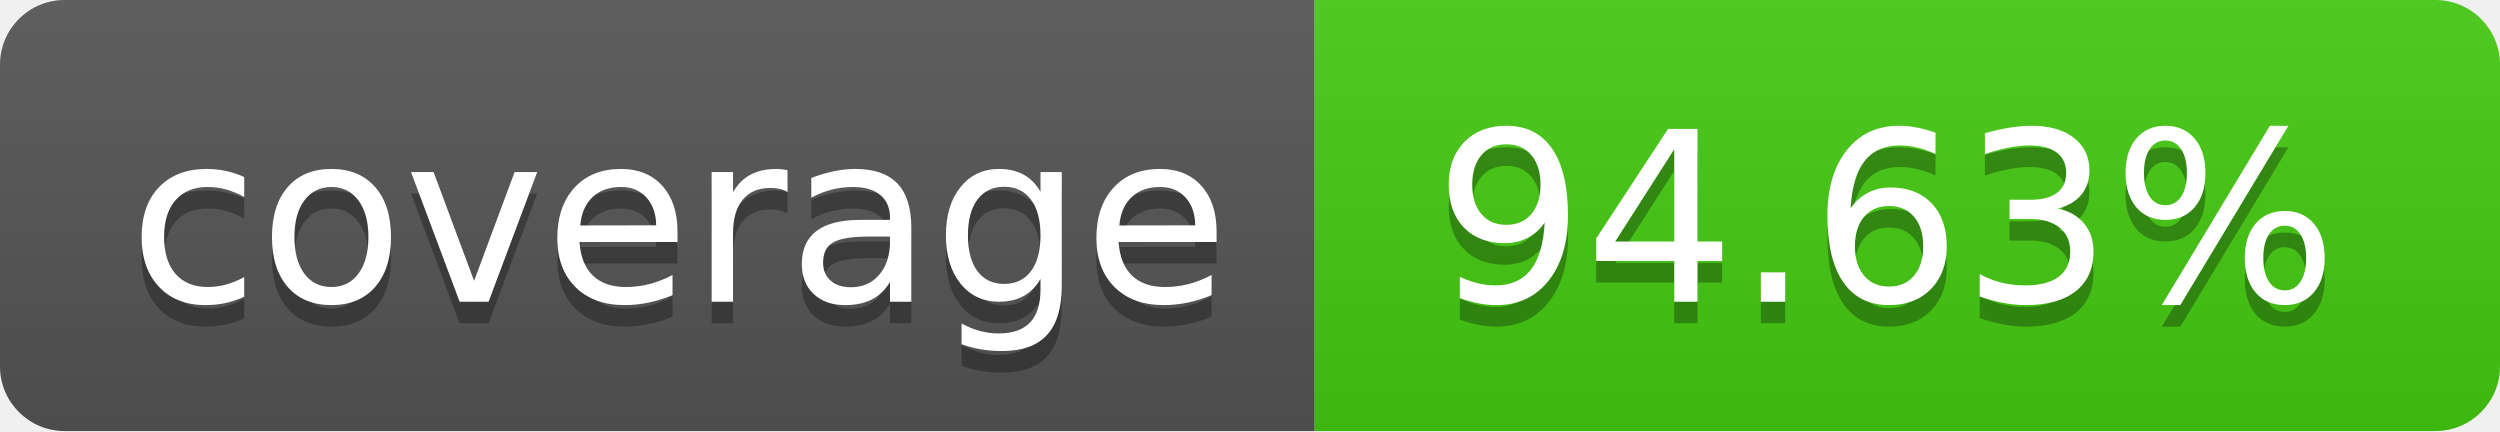
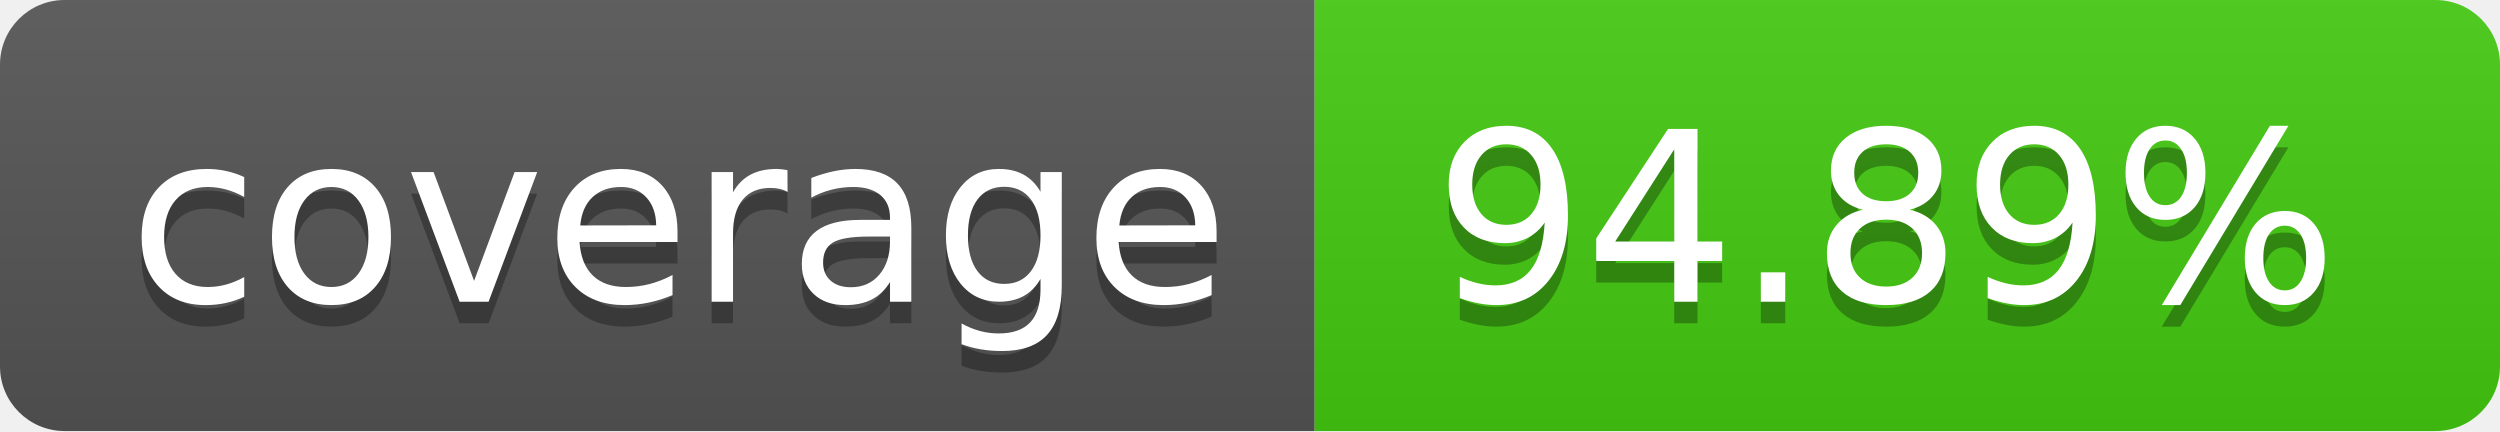
- <svg xmlns="http://www.w3.org/2000/svg" width="116" height="20" role="img" aria-label="coverage: 94.63%">
+ <svg xmlns="http://www.w3.org/2000/svg" width="116" height="20" role="img" aria-label="coverage: 94.89%">
  <linearGradient id="s" x2="0" y2="100%">
    <stop offset="0" stop-color="#bbb" stop-opacity=".1" />
    <stop offset="1" stop-opacity=".1" />
  </linearGradient>
  <clipPath id="r">
    <rect width="116" height="20" rx="3" fill="#fff" />
  </clipPath>
  <g clip-path="url(#r)">
    <rect width="61" height="20" fill="#555" />
    <rect x="61" width="55" height="20" fill="#4c1" />
    <rect width="116" height="20" fill="url(#s)" />
  </g>
  <g fill="#fff" text-anchor="middle" font-family="Verdana,Geneva,DejaVu Sans,sans-serif" text-rendering="geometricPrecision" font-size="110">
    <text aria-hidden="true" x="315.0" y="150" fill="#010101" fill-opacity=".3" transform="scale(.1)" textLength="510">coverage</text>
    <text x="315.0" y="140" transform="scale(.1)" fill="#fff" textLength="510">coverage</text>
-     <text aria-hidden="true" x="875.0" y="150" fill="#010101" fill-opacity=".3" transform="scale(.1)" textLength="450">94.63%</text>
-     <text x="875.0" y="140" transform="scale(.1)" fill="#fff" textLength="450">94.63%</text>
+     <text aria-hidden="true" x="875.0" y="150" fill="#010101" fill-opacity=".3" transform="scale(.1)" textLength="450">94.89%</text>
+     <text x="875.0" y="140" transform="scale(.1)" fill="#fff" textLength="450">94.89%</text>
  </g>
</svg>
